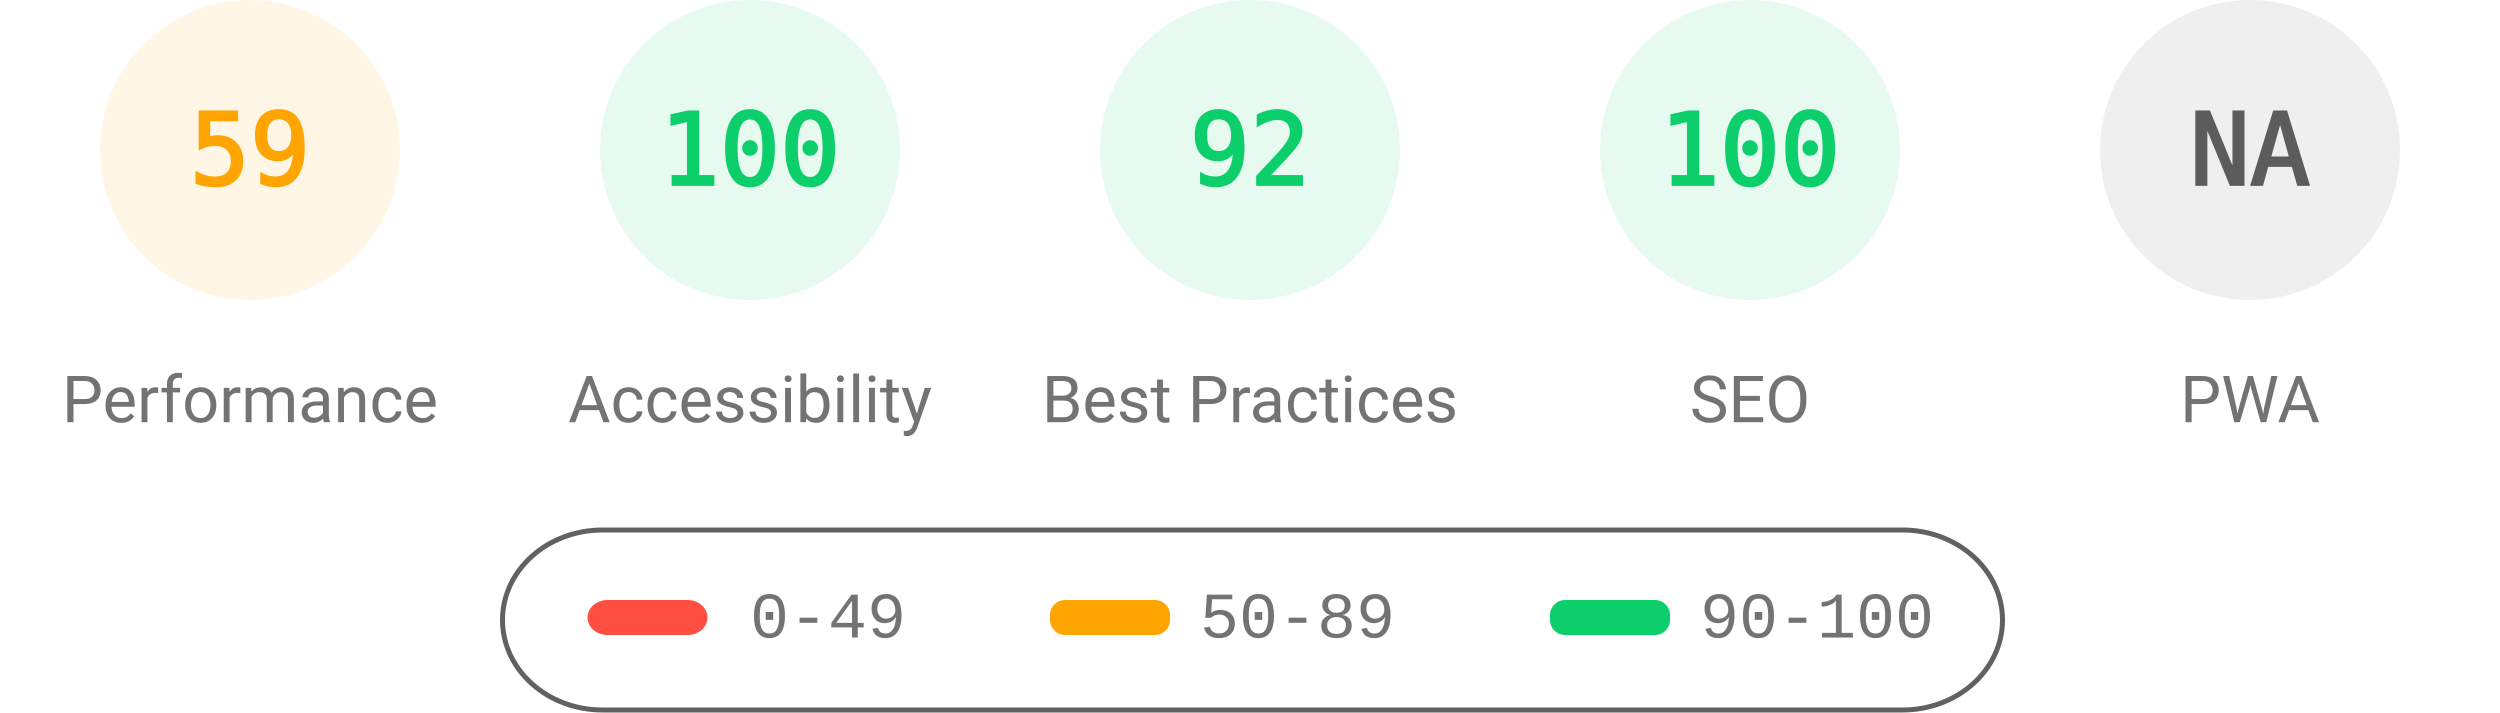
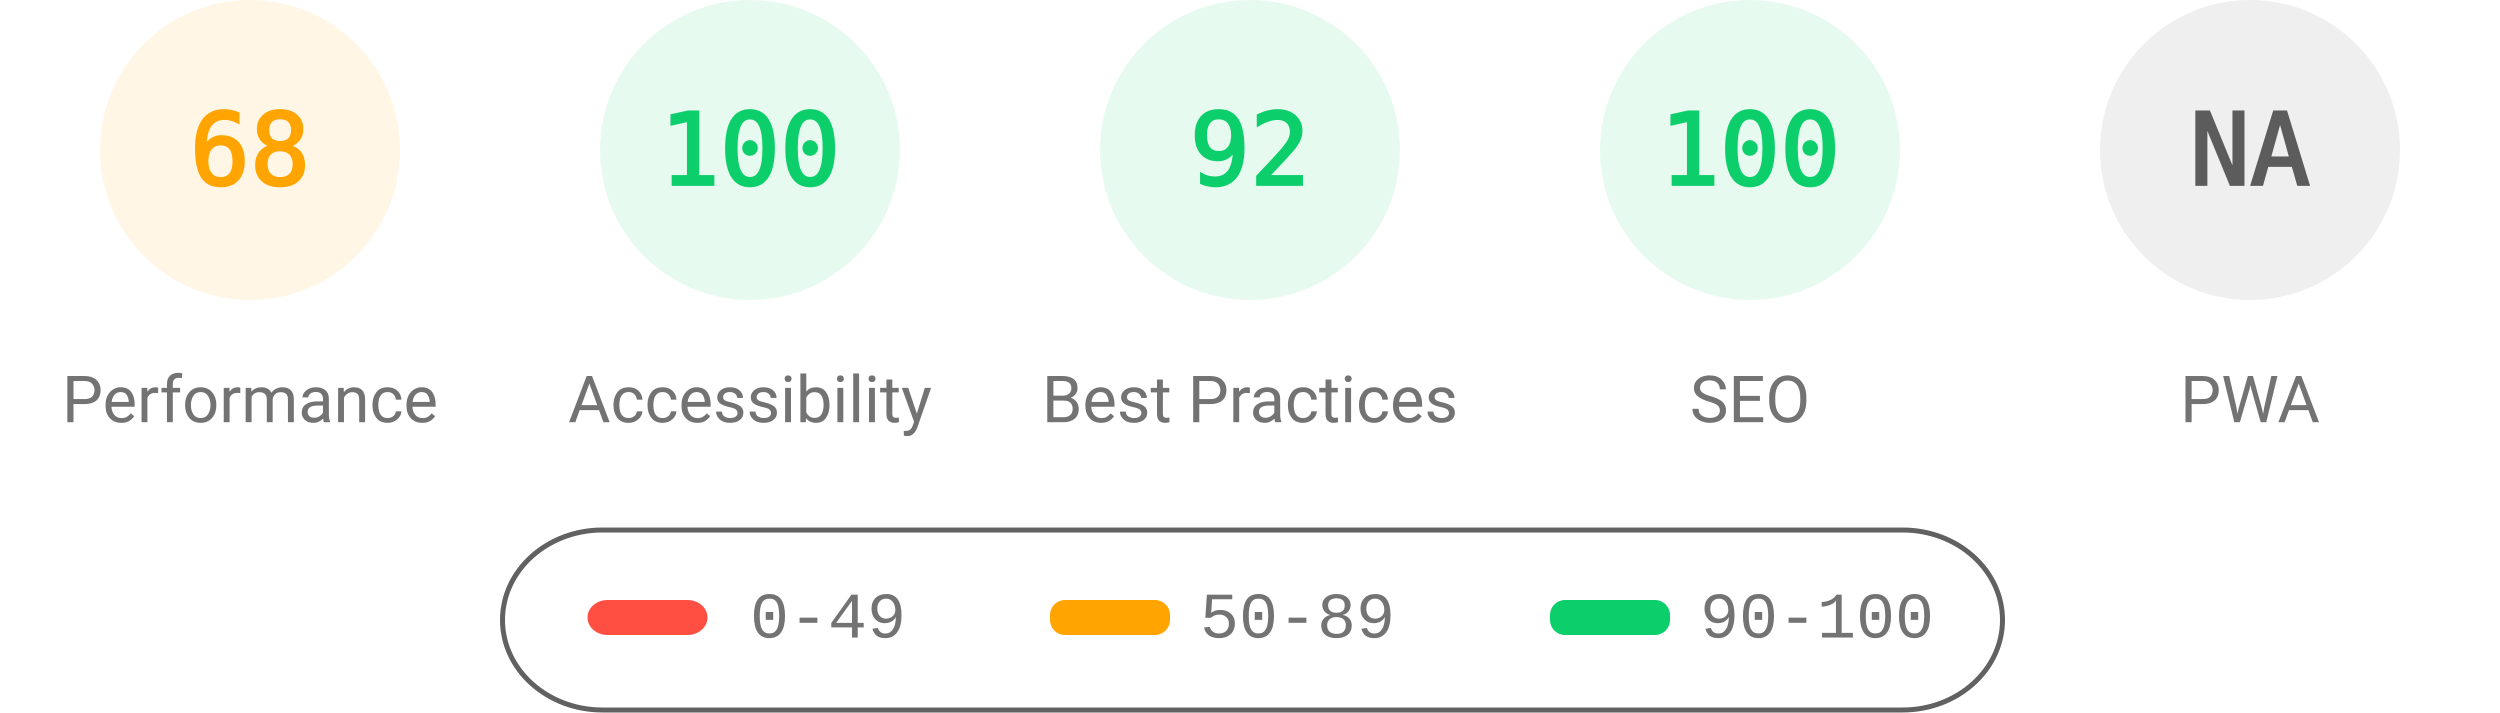
<svg xmlns="http://www.w3.org/2000/svg" fill="none" width="1000" height="285">
  <style>.gauge-base{opacity:.1}.gauge-arc{fill:none;animation-delay:250ms;stroke-linecap:round;transform:rotate(-90deg);transform-origin:100px 60px;animation:load-gauge 1s ease forwards}.guage-text{font-size:40px;font-family:monospace;text-align:center}.guage-red{color:#ff4e42;fill:#ff4e42;stroke:#ff4e42}.guage-orange{color:#ffa400;fill:#ffa400;stroke:#ffa400}.guage-green{color:#0cce6b;fill:#0cce6b;stroke:#0cce6b}.guage-undefined{color:#5c5c5c;fill:#5c5c5c;stroke:#5c5c5c}.guage-title{color:#737373;fill:#737373;stroke:none;font-size:26px;line-height:26px;font-family:Roboto,Halvetica,Arial,sans-serif}@keyframes load-gauge{from{stroke-dasharray:0 352.858}}</style>
  <svg class="guage-div guage-perf guage-orange" viewBox="0 0 200 200" width="200" height="200">
    <circle class="gauge-base" r="56" cx="100" cy="60" stroke-width="8" />
-     <circle class="gauge-arc guage-arc-1" r="56" cx="100" cy="60" stroke-width="8" style="stroke-dasharray:207.596,351.858" />
-     <text class="guage-text" x="100" y="60" alignment-baseline="central" dominant-baseline="central" text-anchor="middle">59</text>
+     <circle class="gauge-arc guage-arc-1" r="56" cx="100" cy="60" stroke-width="8" style="stroke-dasharray:239.263,351.858" />
+     <text class="guage-text" x="100" y="60" alignment-baseline="central" dominant-baseline="central" text-anchor="middle">68</text>
    <text class="guage-title" x="100" y="160" alignment-baseline="central" dominant-baseline="central" text-anchor="middle">Performance</text>
  </svg>
  <svg class="guage-div guage-acc guage-green" viewBox="0 0 200 200" width="200" height="200" x="200">
    <circle class="gauge-base" r="56" cx="100" cy="60" stroke-width="8" />
    <circle class="gauge-arc guage-arc-2" r="56" cx="100" cy="60" stroke-width="8" style="stroke-dasharray:351.858,351.858" />
    <text class="guage-text" x="100" y="60" alignment-baseline="central" dominant-baseline="central" text-anchor="middle">100</text>
    <text class="guage-title" x="100" y="160" alignment-baseline="central" dominant-baseline="central" text-anchor="middle">Accessibility</text>
  </svg>
  <svg class="guage-div guage-best guage-green" viewBox="0 0 200 200" width="200" height="200" x="400">
    <circle class="gauge-base" r="56" cx="100" cy="60" stroke-width="8" />
    <circle class="gauge-arc guage-arc-3" r="56" cx="100" cy="60" stroke-width="8" style="stroke-dasharray:323.709,351.858" />
    <text class="guage-text" x="100" y="60" alignment-baseline="central" dominant-baseline="central" text-anchor="middle">92</text>
    <text class="guage-title" x="100" y="160" alignment-baseline="central" dominant-baseline="central" text-anchor="middle">Best Practices</text>
  </svg>
  <svg class="guage-div guage-seo guage-green" viewBox="0 0 200 200" width="200" height="200" x="600">
    <circle class="gauge-base" r="56" cx="100" cy="60" stroke-width="8" />
    <circle class="gauge-arc guage-arc-4" r="56" cx="100" cy="60" stroke-width="8" style="stroke-dasharray:351.858,351.858" />
    <text class="guage-text" x="100" y="60" alignment-baseline="central" dominant-baseline="central" text-anchor="middle">100</text>
    <text class="guage-title" x="100" y="160" alignment-baseline="central" dominant-baseline="central" text-anchor="middle">SEO</text>
  </svg>
  <svg class="guage-div guage-pwa guage-undefined" viewBox="0 0 200 200" width="200" height="200" x="800">
    <circle class="gauge-base" r="56" cx="100" cy="60" stroke-width="8" />
    <circle class="gauge-arc guage-arc-4" r="56" cx="100" cy="60" stroke-width="8" style="stroke-dasharray:351.858,351.858" />
    <text class="guage-text" x="100" y="60" alignment-baseline="central" dominant-baseline="central" text-anchor="middle">NA</text>
    <text class="guage-title" x="100" y="160" alignment-baseline="central" dominant-baseline="central" text-anchor="middle">PWA</text>
  </svg>
  <svg width="604" height="76" x="200" y="210">
    <path fill="none" id="canvas_background" d="M-1-1h604v80H-1z" />
    <rect fill-opacity="0" stroke="#616161" stroke-width="2" rx="40" id="svg_2" height="72" width="600" y="2" x="1" fill="#000" />
    <rect stroke="#000" rx="8" id="svg_3" height="14" width="48" y="30" x="35" stroke-opacity="null" stroke-width="0" fill="#ff4e42" />
    <rect stroke="#000" rx="6" id="svg_4" height="14" width="48" y="30" x="220" stroke-opacity="null" stroke-width="0" fill="#ffa400" />
    <rect stroke="#000" rx="6" id="svg_5" height="14" width="48" y="30" x="420" stroke-opacity="null" stroke-width="0" fill="#0cce6b" />
    <text xml:space="preserve" text-anchor="start" font-family="'Courier New', Courier, monospace" font-size="26" id="svg_6" y="45" x="100" stroke-opacity="null" stroke-width="0" stroke="#000" fill="#737373">0-49</text>
    <text xml:space="preserve" text-anchor="start" font-family="'Courier New', Courier, monospace" font-size="26" id="svg_7" y="45" x="280" stroke-opacity="null" stroke-width="0" stroke="#000" fill="#737373">50-89</text>
    <text xml:space="preserve" text-anchor="start" font-family="'Courier New', Courier, monospace" font-size="26" id="svg_8" y="45" x="480" stroke-opacity="null" stroke-width="0" stroke="#000" fill="#737373">90-100</text>
  </svg>
</svg>
